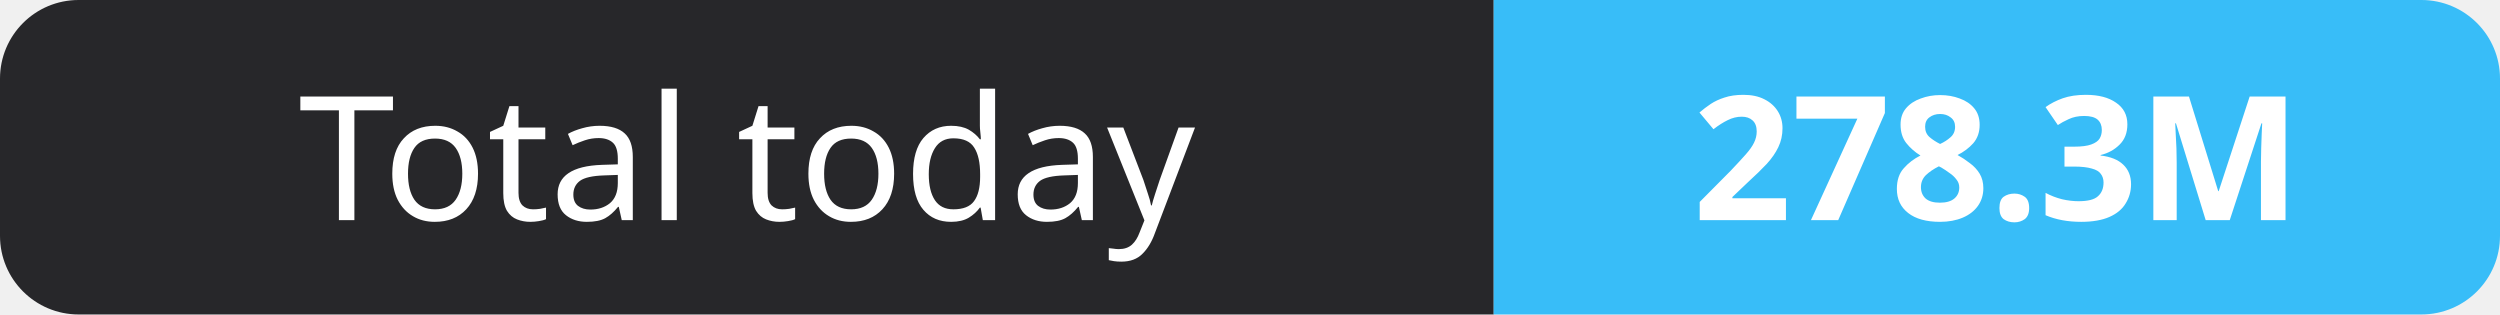
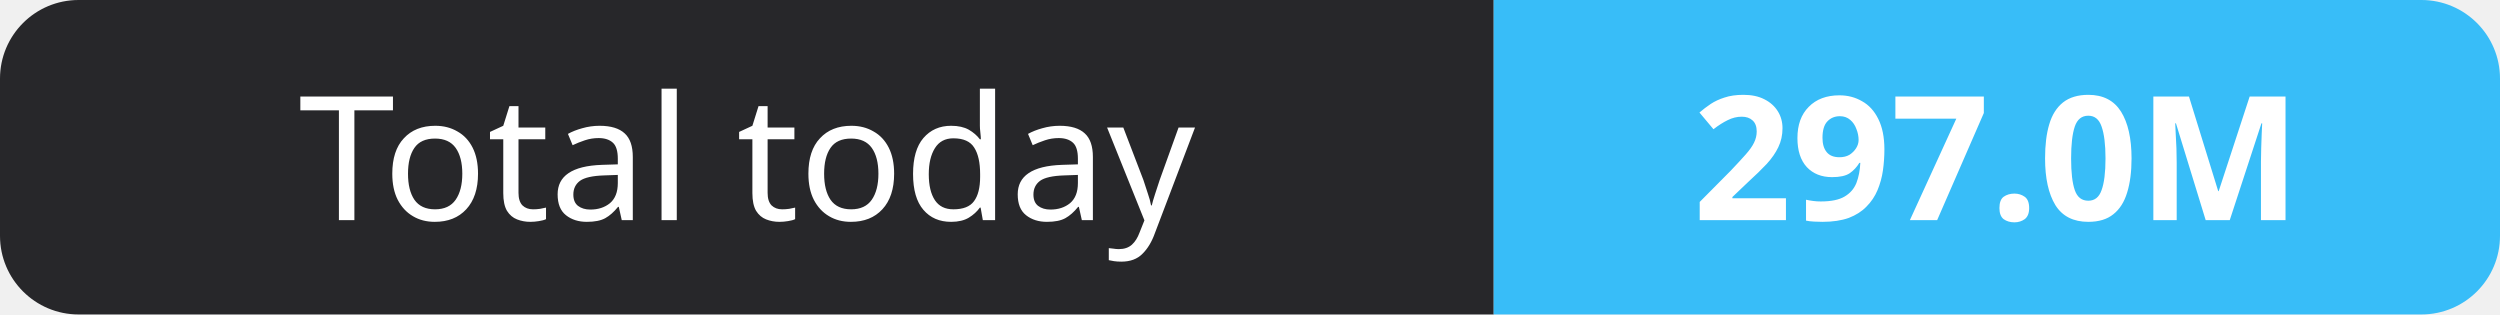
- <svg xmlns="http://www.w3.org/2000/svg" width="159" height="20" role="img" aria-label="Total today: 278.3M">
+ <svg xmlns="http://www.w3.org/2000/svg" width="159" height="20" role="img" aria-label="Total today: 297.0M">
  <clipPath id="r">
    <rect width="159" height="20" rx="5" fill="#fff" />
  </clipPath>
  <g clip-path="url(#r)">
    <rect width="95" height="20" fill="#27272a" />
    <rect x="95" width="64" height="20" fill="#38bdf8" />
  </g>
  <g fill="#fff" text-anchor="middle" font-family="Verdana,Geneva,sans-serif" font-size="11">
    <text x="47.5" y="14">Total today</text>
-     <text x="127.0" y="14" font-weight="700">278.3M</text>
+     <text x="127.0" y="14" font-weight="700">297.0M</text>
  </g>
</svg>
